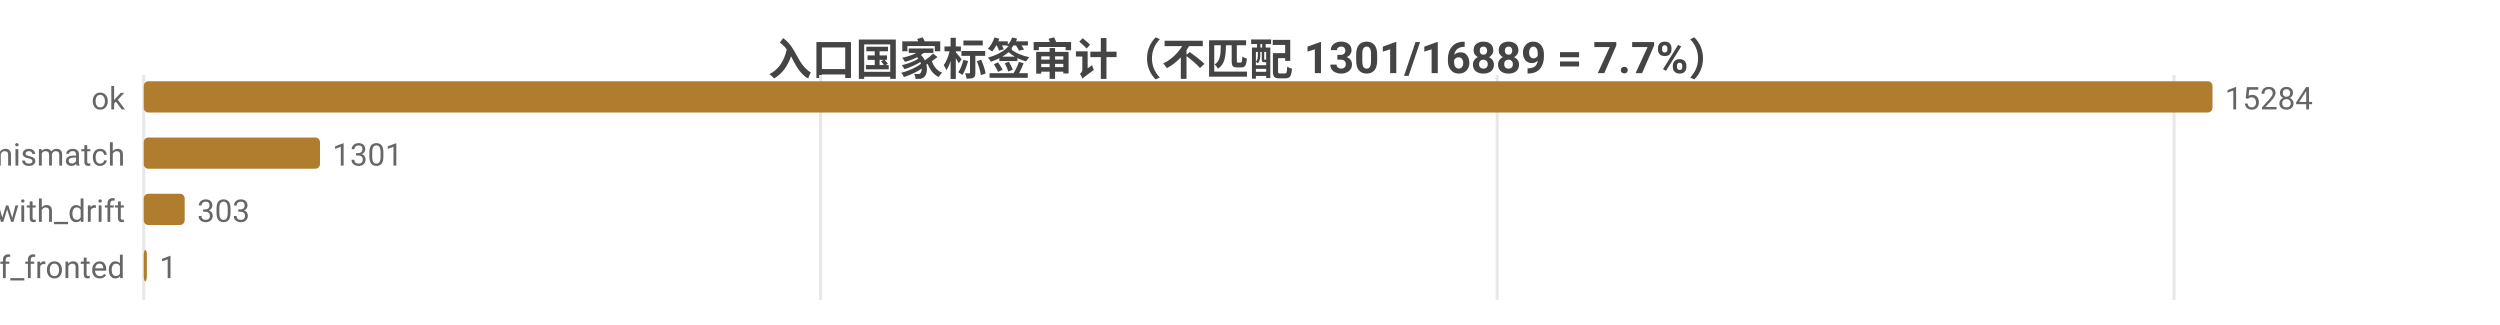
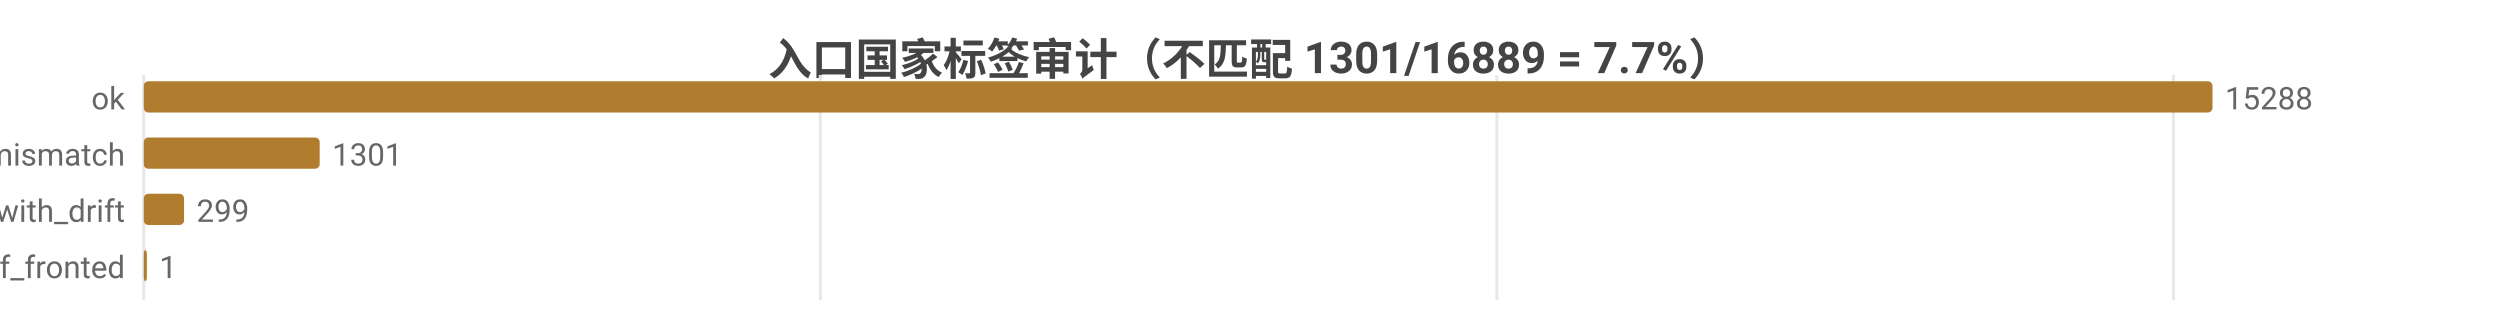
<svg xmlns="http://www.w3.org/2000/svg" width="800" height="104" viewBox="0 0 800 104">
  <rect width="800" height="104" fill="#ffffff" />
  <style>text{font-family:system-ui,-apple-system,'Segoe UI',Roboto,'PingFang SC','Microsoft YaHei','Noto Sans CJK SC',sans-serif}.g{stroke:#e8e8e8;stroke-width:1}.a{stroke:#999;stroke-width:1}.t{font-size:10px;fill:#666}.m{font-size:10px;text-anchor:middle;fill:#666}.e{font-size:10px;text-anchor:end;fill:#666}.l{font-size:11px;fill:#333}.tt{font-size:14px;font-weight:600;text-anchor:middle;fill:#444}.em{font-size:13px;text-anchor:middle;fill:#999}</style>
  <text class="tt" x="400.0" y="24">入口国家标签审计（不匹配 1301/16889 = 7.7%）</text>
  <line class="g" x1="46" y1="24" x2="46" y2="96" />
-   <line class="g" x1="262.6" y1="24" x2="262.6" y2="96" />
-   <line class="g" x1="479.1" y1="24" x2="479.1" y2="96" />
-   <line class="g" x1="695.7" y1="24" x2="695.7" y2="96" />
+   <line class="g" x1="262.5" y1="24" x2="262.5" y2="96" />
+   <line class="g" x1="479.0" y1="24" x2="479.0" y2="96" />
+   <line class="g" x1="695.5" y1="24" x2="695.5" y2="96" />
  <text class="e" x="40" y="35">ok</text>
  <rect x="46" y="26" width="662" height="10" fill="#b07d2e" rx="1.5" />
-   <text class="t" x="712" y="35">15284</text>
+   <text class="t" x="712" y="35">15288</text>
  <text class="e" x="40" y="53">tag_mismatch</text>
-   <rect x="46" y="44" width="56.4" height="10" fill="#b07d2e" rx="1.5" />
-   <text class="t" x="106.4" y="53">1301</text>
+   <rect x="46" y="44" width="56.3" height="10" fill="#b07d2e" rx="1.5" />
+   <text class="t" x="106.3" y="53">1301</text>
  <text class="e" x="40" y="71">ok_with_drift</text>
-   <rect x="46" y="62" width="13.1" height="10" fill="#b07d2e" rx="1.5" />
-   <text class="t" x="63.1" y="71">303</text>
+   <rect x="46" y="62" width="12.9" height="10" fill="#b07d2e" rx="1.5" />
+   <text class="t" x="62.9" y="71">299</text>
  <text class="e" x="40" y="89">cf_fronted</text>
  <rect x="46" y="80" width="1" height="10" fill="#b07d2e" rx="1.5" />
  <text class="t" x="51" y="89">1</text>
</svg>
